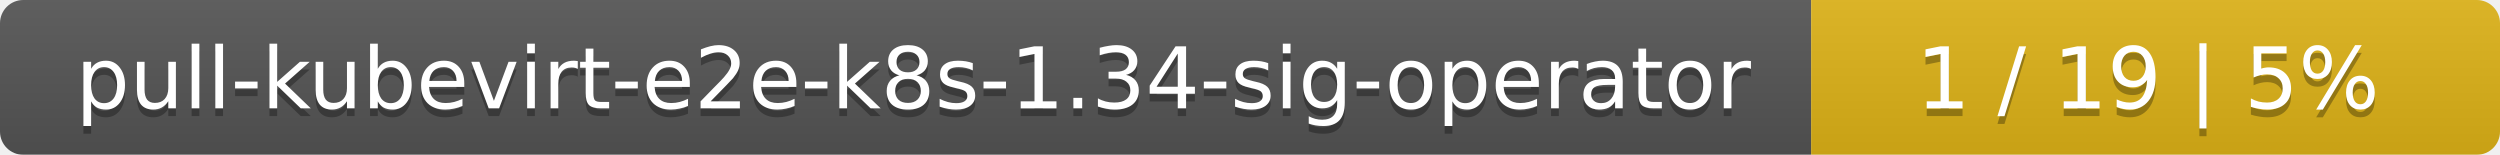
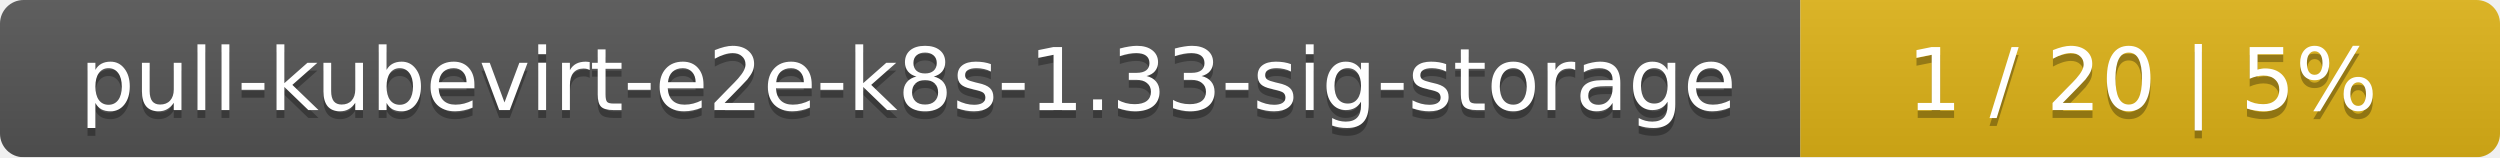
- <svg xmlns="http://www.w3.org/2000/svg" width="323" height="20">
+ <svg xmlns="http://www.w3.org/2000/svg" width="318" height="20">
  <linearGradient id="smooth" x2="0" y2="100%">
    <stop offset="0" stop-color="#bbb" stop-opacity=".1" />
    <stop offset="1" stop-opacity=".1" />
  </linearGradient>
  <mask id="round">
-     <rect width="323" height="20" rx="3" fill="#fff" />
+     <rect width="318" height="20" rx="3" fill="#fff" />
  </mask>
  <g mask="url(#round)">
-     <rect width="234" height="20" fill="#555" />
-     <rect x="234" width="89" height="20" fill="#dfb317" />
-     <rect width="323" height="20" fill="url(#smooth)" />
+     <rect width="229" height="20" fill="#555" />
+     <rect x="229" width="89" height="20" fill="#dfb317" />
+     <rect width="318" height="20" fill="url(#smooth)" />
  </g>
  <g fill="#fff" text-anchor="middle" font-family="DejaVu Sans,Verdana,Geneva,sans-serif" font-size="11">
-     <text x="118" y="15" fill="#010101" fill-opacity=".3">pull-kubevirt-e2e-k8s-1.34-sig-operator</text>
-     <text x="118" y="14">pull-kubevirt-e2e-k8s-1.34-sig-operator</text>
-     <text x="277.5" y="15" fill="#010101" fill-opacity=".3">1 / 19    |    5%</text>
-     <text x="277.5" y="14">1 / 19    |    5%</text>
+     <text x="115.5" y="15" fill="#010101" fill-opacity=".3">pull-kubevirt-e2e-k8s-1.33-sig-storage</text>
+     <text x="115.5" y="14">pull-kubevirt-e2e-k8s-1.33-sig-storage</text>
+     <text x="272.5" y="15" fill="#010101" fill-opacity=".3">1 / 20    |    5%</text>
+     <text x="272.5" y="14">1 / 20    |    5%</text>
  </g>
</svg>
